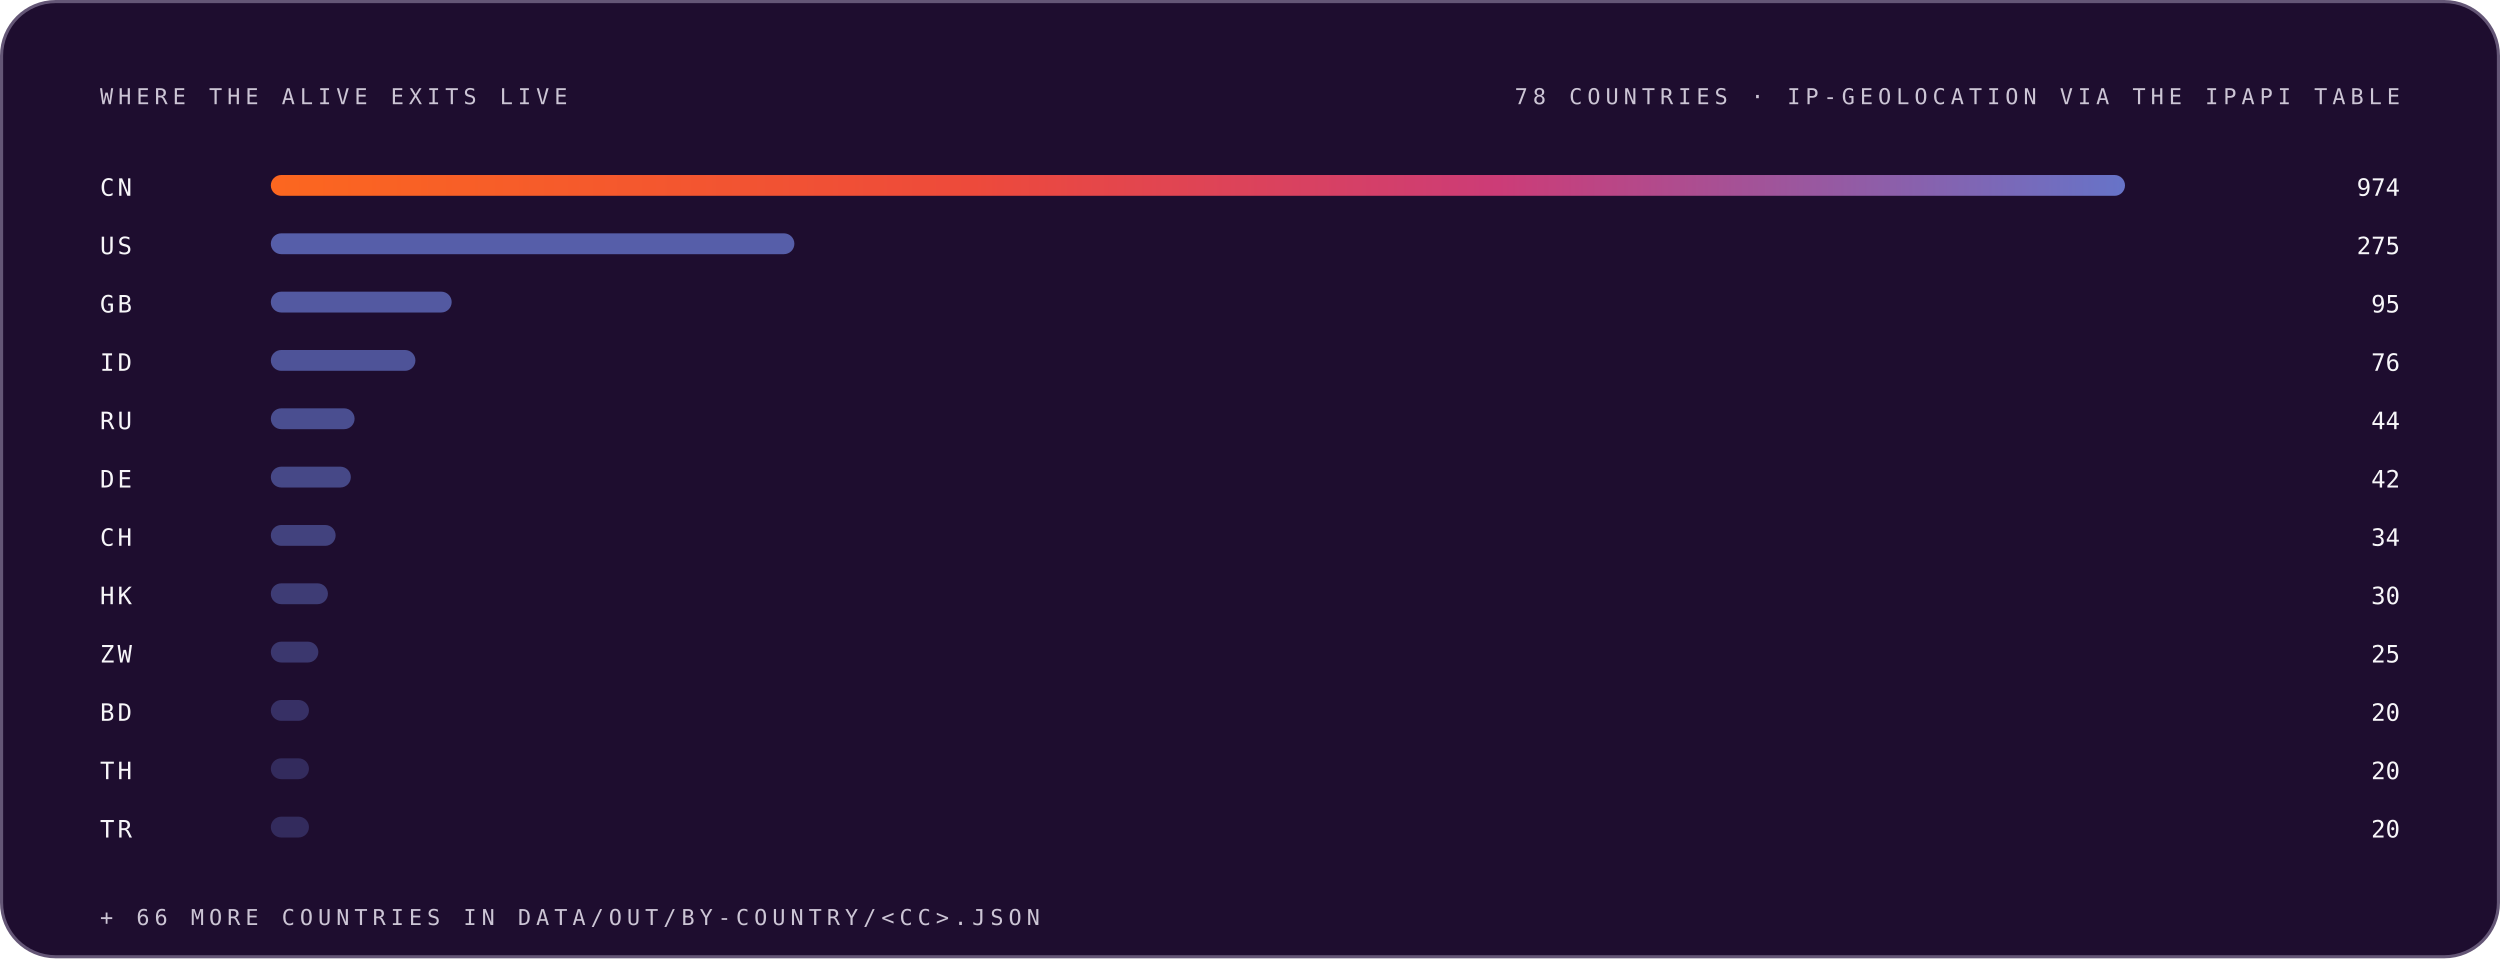
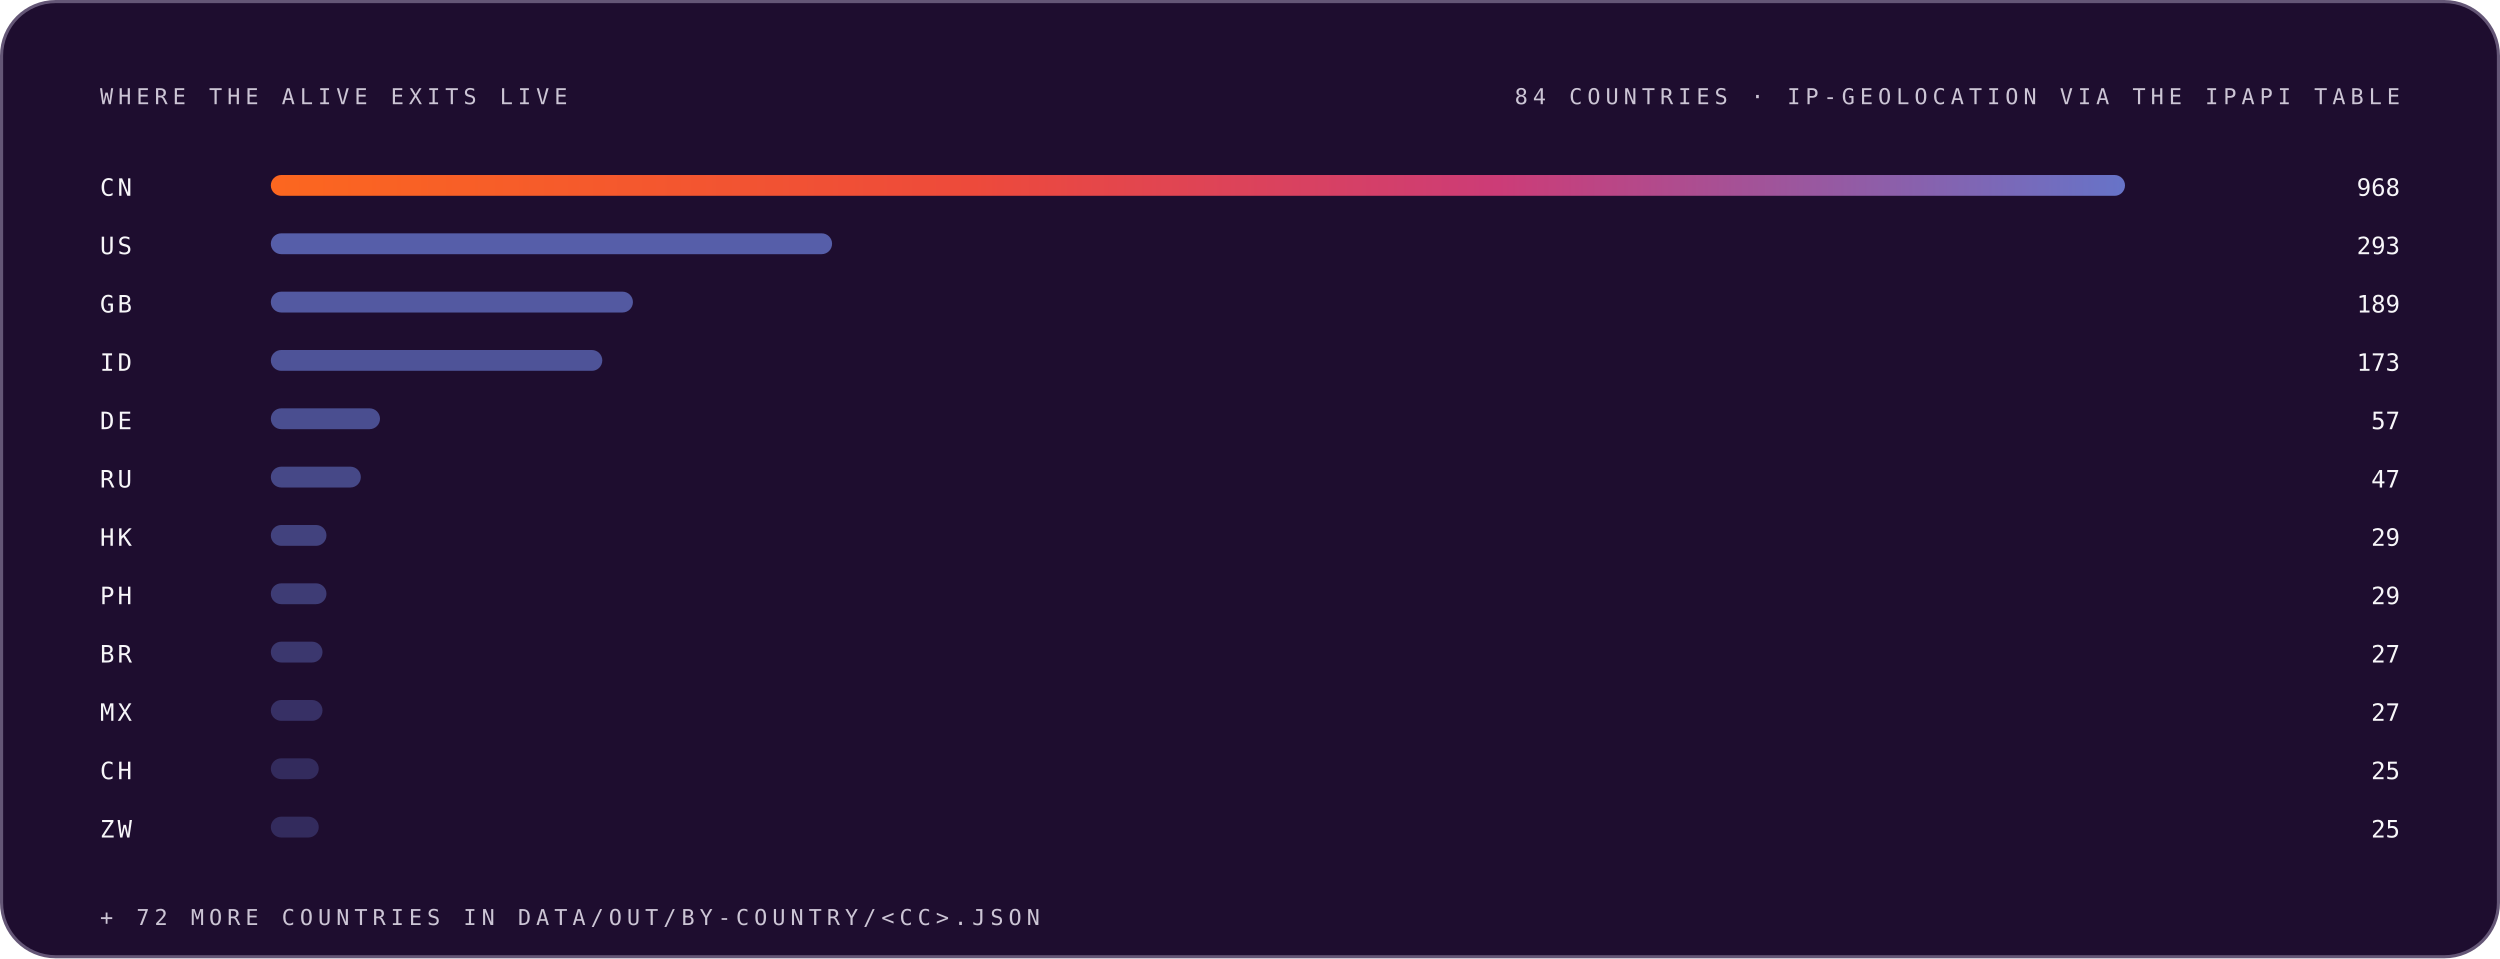
<svg xmlns="http://www.w3.org/2000/svg" width="1200" height="460" viewBox="0 0 1200 460" role="img" font-family="Space Grotesk, Inter, system-ui, -apple-system, Segoe UI, sans-serif">
  <style>.m-fade{animation:vf .7s ease-out both}.m-grow{transform-box:fill-box;transform-origin:left center;animation:vg .9s cubic-bezier(.2,.7,.2,1) both}.m-dash{animation:vm 26s linear infinite}.m-beat{animation:vb 2.6s ease-in-out infinite;transform-box:fill-box;transform-origin:center}@keyframes vf{from{opacity:0}to{opacity:1}}@keyframes vg{from{transform:scaleX(0)}to{transform:scaleX(1)}}@keyframes vm{to{stroke-dashoffset:-320}}@keyframes vb{0%,86%,100%{transform:scale(1)}90%{transform:scale(1.05)}95%{transform:scale(1.01)}}@media (prefers-reduced-motion:reduce){.m-fade,.m-grow,.m-dash,.m-beat{animation:none}}</style>
  <linearGradient id="brand-dark" x1="0" y1="0" x2="1" y2="0">
    <stop offset="0" stop-color="#FC671F" />
    <stop offset="0.38" stop-color="#ED4A3B" />
    <stop offset="0.66" stop-color="#CC3C77" />
    <stop offset="1" stop-color="#6574C9" />
  </linearGradient>
  <rect x="0.75" y="0.75" width="1198.5" height="458.5" rx="26" fill="#1E0D2F" stroke="#645676" stroke-width="1.5" />
  <g class="m-fade" style="animation-delay:0.00s">
    <text x="48" y="50" font-size="10.5" font-weight="500" font-family="IBM Plex Mono, ui-monospace, SFMono-Regular, Menlo, monospace" letter-spacing="2.4" fill="#CCC5D5">WHERE THE ALIVE EXITS LIVE</text>
-     <text x="1152" y="50" font-size="10.5" font-weight="500" font-family="IBM Plex Mono, ui-monospace, SFMono-Regular, Menlo, monospace" letter-spacing="2.4" text-anchor="end" fill="#CCC5D5">78 COUNTRIES · IP-GEOLOCATION VIA THE IPAPI TABLE</text>
+     <text x="1152" y="50" font-size="10.5" font-weight="500" font-family="IBM Plex Mono, ui-monospace, SFMono-Regular, Menlo, monospace" letter-spacing="2.4" text-anchor="end" fill="#CCC5D5">84 COUNTRIES · IP-GEOLOCATION VIA THE IPAPI TABLE</text>
  </g>
  <g class="m-fade" style="animation-delay:0.05s">
    <text x="48" y="94" font-size="11.5" font-weight="500" font-family="IBM Plex Mono, ui-monospace, SFMono-Regular, Menlo, monospace" letter-spacing="1.5" fill="#F7F6F9">CN</text>
    <rect class="m-grow" style="animation-delay:0.15s" x="130" y="84" width="890.0" height="10" rx="5" fill="url(#brand-dark)" fill-opacity="1.00" />
-     <text x="1152" y="94" font-size="11.5" font-weight="500" font-family="IBM Plex Mono, ui-monospace, SFMono-Regular, Menlo, monospace" text-anchor="end" fill="#F7F6F9">974</text>
+     <text x="1152" y="94" font-size="11.5" font-weight="500" font-family="IBM Plex Mono, ui-monospace, SFMono-Regular, Menlo, monospace" text-anchor="end" fill="#F7F6F9">968</text>
  </g>
  <g class="m-fade" style="animation-delay:0.10s">
    <text x="48" y="122" font-size="11.5" font-weight="500" font-family="IBM Plex Mono, ui-monospace, SFMono-Regular, Menlo, monospace" letter-spacing="1.5" fill="#F7F6F9">US</text>
-     <rect class="m-grow" style="animation-delay:0.20s" x="130" y="112" width="251.3" height="10" rx="5" fill="#6574C9" fill-opacity="0.79" />
-     <text x="1152" y="122" font-size="11.5" font-weight="500" font-family="IBM Plex Mono, ui-monospace, SFMono-Regular, Menlo, monospace" text-anchor="end" fill="#F7F6F9">275</text>
+     <rect class="m-grow" style="animation-delay:0.20s" x="130" y="112" width="269.4" height="10" rx="5" fill="#6574C9" fill-opacity="0.79" />
+     <text x="1152" y="122" font-size="11.5" font-weight="500" font-family="IBM Plex Mono, ui-monospace, SFMono-Regular, Menlo, monospace" text-anchor="end" fill="#F7F6F9">293</text>
  </g>
  <g class="m-fade" style="animation-delay:0.15s">
    <text x="48" y="150" font-size="11.5" font-weight="500" font-family="IBM Plex Mono, ui-monospace, SFMono-Regular, Menlo, monospace" letter-spacing="1.5" fill="#F7F6F9">GB</text>
-     <rect class="m-grow" style="animation-delay:0.25s" x="130" y="140" width="86.8" height="10" rx="5" fill="#6574C9" fill-opacity="0.74" />
-     <text x="1152" y="150" font-size="11.5" font-weight="500" font-family="IBM Plex Mono, ui-monospace, SFMono-Regular, Menlo, monospace" text-anchor="end" fill="#F7F6F9">95</text>
+     <rect class="m-grow" style="animation-delay:0.25s" x="130" y="140" width="173.8" height="10" rx="5" fill="#6574C9" fill-opacity="0.74" />
+     <text x="1152" y="150" font-size="11.5" font-weight="500" font-family="IBM Plex Mono, ui-monospace, SFMono-Regular, Menlo, monospace" text-anchor="end" fill="#F7F6F9">189</text>
  </g>
  <g class="m-fade" style="animation-delay:0.20s">
    <text x="48" y="178" font-size="11.5" font-weight="500" font-family="IBM Plex Mono, ui-monospace, SFMono-Regular, Menlo, monospace" letter-spacing="1.5" fill="#F7F6F9">ID</text>
-     <rect class="m-grow" style="animation-delay:0.30s" x="130" y="168" width="69.4" height="10" rx="5" fill="#6574C9" fill-opacity="0.68" />
-     <text x="1152" y="178" font-size="11.5" font-weight="500" font-family="IBM Plex Mono, ui-monospace, SFMono-Regular, Menlo, monospace" text-anchor="end" fill="#F7F6F9">76</text>
+     <rect class="m-grow" style="animation-delay:0.30s" x="130" y="168" width="159.1" height="10" rx="5" fill="#6574C9" fill-opacity="0.68" />
+     <text x="1152" y="178" font-size="11.5" font-weight="500" font-family="IBM Plex Mono, ui-monospace, SFMono-Regular, Menlo, monospace" text-anchor="end" fill="#F7F6F9">173</text>
  </g>
  <g class="m-fade" style="animation-delay:0.25s">
-     <text x="48" y="206" font-size="11.5" font-weight="500" font-family="IBM Plex Mono, ui-monospace, SFMono-Regular, Menlo, monospace" letter-spacing="1.5" fill="#F7F6F9">RU</text>
-     <rect class="m-grow" style="animation-delay:0.35s" x="130" y="196" width="40.2" height="10" rx="5" fill="#6574C9" fill-opacity="0.63" />
-     <text x="1152" y="206" font-size="11.5" font-weight="500" font-family="IBM Plex Mono, ui-monospace, SFMono-Regular, Menlo, monospace" text-anchor="end" fill="#F7F6F9">44</text>
+     <text x="48" y="206" font-size="11.5" font-weight="500" font-family="IBM Plex Mono, ui-monospace, SFMono-Regular, Menlo, monospace" letter-spacing="1.5" fill="#F7F6F9">DE</text>
+     <rect class="m-grow" style="animation-delay:0.35s" x="130" y="196" width="52.4" height="10" rx="5" fill="#6574C9" fill-opacity="0.63" />
+     <text x="1152" y="206" font-size="11.5" font-weight="500" font-family="IBM Plex Mono, ui-monospace, SFMono-Regular, Menlo, monospace" text-anchor="end" fill="#F7F6F9">57</text>
  </g>
  <g class="m-fade" style="animation-delay:0.30s">
-     <text x="48" y="234" font-size="11.5" font-weight="500" font-family="IBM Plex Mono, ui-monospace, SFMono-Regular, Menlo, monospace" letter-spacing="1.5" fill="#F7F6F9">DE</text>
-     <rect class="m-grow" style="animation-delay:0.40s" x="130" y="224" width="38.4" height="10" rx="5" fill="#6574C9" fill-opacity="0.57" />
-     <text x="1152" y="234" font-size="11.5" font-weight="500" font-family="IBM Plex Mono, ui-monospace, SFMono-Regular, Menlo, monospace" text-anchor="end" fill="#F7F6F9">42</text>
+     <text x="48" y="234" font-size="11.5" font-weight="500" font-family="IBM Plex Mono, ui-monospace, SFMono-Regular, Menlo, monospace" letter-spacing="1.5" fill="#F7F6F9">RU</text>
+     <rect class="m-grow" style="animation-delay:0.40s" x="130" y="224" width="43.2" height="10" rx="5" fill="#6574C9" fill-opacity="0.57" />
+     <text x="1152" y="234" font-size="11.5" font-weight="500" font-family="IBM Plex Mono, ui-monospace, SFMono-Regular, Menlo, monospace" text-anchor="end" fill="#F7F6F9">47</text>
  </g>
  <g class="m-fade" style="animation-delay:0.35s">
-     <text x="48" y="262" font-size="11.5" font-weight="500" font-family="IBM Plex Mono, ui-monospace, SFMono-Regular, Menlo, monospace" letter-spacing="1.5" fill="#F7F6F9">CH</text>
-     <rect class="m-grow" style="animation-delay:0.45s" x="130" y="252" width="31.1" height="10" rx="5" fill="#6574C9" fill-opacity="0.52" />
-     <text x="1152" y="262" font-size="11.5" font-weight="500" font-family="IBM Plex Mono, ui-monospace, SFMono-Regular, Menlo, monospace" text-anchor="end" fill="#F7F6F9">34</text>
+     <text x="48" y="262" font-size="11.5" font-weight="500" font-family="IBM Plex Mono, ui-monospace, SFMono-Regular, Menlo, monospace" letter-spacing="1.5" fill="#F7F6F9">HK</text>
+     <rect class="m-grow" style="animation-delay:0.45s" x="130" y="252" width="26.7" height="10" rx="5" fill="#6574C9" fill-opacity="0.52" />
+     <text x="1152" y="262" font-size="11.5" font-weight="500" font-family="IBM Plex Mono, ui-monospace, SFMono-Regular, Menlo, monospace" text-anchor="end" fill="#F7F6F9">29</text>
  </g>
  <g class="m-fade" style="animation-delay:0.40s">
-     <text x="48" y="290" font-size="11.5" font-weight="500" font-family="IBM Plex Mono, ui-monospace, SFMono-Regular, Menlo, monospace" letter-spacing="1.5" fill="#F7F6F9">HK</text>
-     <rect class="m-grow" style="animation-delay:0.50s" x="130" y="280" width="27.4" height="10" rx="5" fill="#6574C9" fill-opacity="0.46" />
-     <text x="1152" y="290" font-size="11.5" font-weight="500" font-family="IBM Plex Mono, ui-monospace, SFMono-Regular, Menlo, monospace" text-anchor="end" fill="#F7F6F9">30</text>
+     <text x="48" y="290" font-size="11.5" font-weight="500" font-family="IBM Plex Mono, ui-monospace, SFMono-Regular, Menlo, monospace" letter-spacing="1.5" fill="#F7F6F9">PH</text>
+     <rect class="m-grow" style="animation-delay:0.50s" x="130" y="280" width="26.7" height="10" rx="5" fill="#6574C9" fill-opacity="0.46" />
+     <text x="1152" y="290" font-size="11.5" font-weight="500" font-family="IBM Plex Mono, ui-monospace, SFMono-Regular, Menlo, monospace" text-anchor="end" fill="#F7F6F9">29</text>
  </g>
  <g class="m-fade" style="animation-delay:0.45s">
-     <text x="48" y="318" font-size="11.5" font-weight="500" font-family="IBM Plex Mono, ui-monospace, SFMono-Regular, Menlo, monospace" letter-spacing="1.5" fill="#F7F6F9">ZW</text>
-     <rect class="m-grow" style="animation-delay:0.55s" x="130" y="308" width="22.8" height="10" rx="5" fill="#6574C9" fill-opacity="0.41" />
-     <text x="1152" y="318" font-size="11.5" font-weight="500" font-family="IBM Plex Mono, ui-monospace, SFMono-Regular, Menlo, monospace" text-anchor="end" fill="#F7F6F9">25</text>
+     <text x="48" y="318" font-size="11.5" font-weight="500" font-family="IBM Plex Mono, ui-monospace, SFMono-Regular, Menlo, monospace" letter-spacing="1.5" fill="#F7F6F9">BR</text>
+     <rect class="m-grow" style="animation-delay:0.55s" x="130" y="308" width="24.8" height="10" rx="5" fill="#6574C9" fill-opacity="0.41" />
+     <text x="1152" y="318" font-size="11.5" font-weight="500" font-family="IBM Plex Mono, ui-monospace, SFMono-Regular, Menlo, monospace" text-anchor="end" fill="#F7F6F9">27</text>
  </g>
  <g class="m-fade" style="animation-delay:0.50s">
-     <text x="48" y="346" font-size="11.5" font-weight="500" font-family="IBM Plex Mono, ui-monospace, SFMono-Regular, Menlo, monospace" letter-spacing="1.5" fill="#F7F6F9">BD</text>
-     <rect class="m-grow" style="animation-delay:0.60s" x="130" y="336" width="18.3" height="10" rx="5" fill="#6574C9" fill-opacity="0.35" />
-     <text x="1152" y="346" font-size="11.5" font-weight="500" font-family="IBM Plex Mono, ui-monospace, SFMono-Regular, Menlo, monospace" text-anchor="end" fill="#F7F6F9">20</text>
+     <text x="48" y="346" font-size="11.5" font-weight="500" font-family="IBM Plex Mono, ui-monospace, SFMono-Regular, Menlo, monospace" letter-spacing="1.5" fill="#F7F6F9">MX</text>
+     <rect class="m-grow" style="animation-delay:0.60s" x="130" y="336" width="24.8" height="10" rx="5" fill="#6574C9" fill-opacity="0.35" />
+     <text x="1152" y="346" font-size="11.5" font-weight="500" font-family="IBM Plex Mono, ui-monospace, SFMono-Regular, Menlo, monospace" text-anchor="end" fill="#F7F6F9">27</text>
  </g>
  <g class="m-fade" style="animation-delay:0.55s">
-     <text x="48" y="374" font-size="11.5" font-weight="500" font-family="IBM Plex Mono, ui-monospace, SFMono-Regular, Menlo, monospace" letter-spacing="1.5" fill="#F7F6F9">TH</text>
-     <rect class="m-grow" style="animation-delay:0.65s" x="130" y="364" width="18.3" height="10" rx="5" fill="#6574C9" fill-opacity="0.30" />
-     <text x="1152" y="374" font-size="11.5" font-weight="500" font-family="IBM Plex Mono, ui-monospace, SFMono-Regular, Menlo, monospace" text-anchor="end" fill="#F7F6F9">20</text>
+     <text x="48" y="374" font-size="11.5" font-weight="500" font-family="IBM Plex Mono, ui-monospace, SFMono-Regular, Menlo, monospace" letter-spacing="1.5" fill="#F7F6F9">CH</text>
+     <rect class="m-grow" style="animation-delay:0.65s" x="130" y="364" width="23.0" height="10" rx="5" fill="#6574C9" fill-opacity="0.30" />
+     <text x="1152" y="374" font-size="11.5" font-weight="500" font-family="IBM Plex Mono, ui-monospace, SFMono-Regular, Menlo, monospace" text-anchor="end" fill="#F7F6F9">25</text>
  </g>
  <g class="m-fade" style="animation-delay:0.60s">
-     <text x="48" y="402" font-size="11.5" font-weight="500" font-family="IBM Plex Mono, ui-monospace, SFMono-Regular, Menlo, monospace" letter-spacing="1.5" fill="#F7F6F9">TR</text>
-     <rect class="m-grow" style="animation-delay:0.70s" x="130" y="392" width="18.3" height="10" rx="5" fill="#6574C9" fill-opacity="0.30" />
-     <text x="1152" y="402" font-size="11.5" font-weight="500" font-family="IBM Plex Mono, ui-monospace, SFMono-Regular, Menlo, monospace" text-anchor="end" fill="#F7F6F9">20</text>
+     <text x="48" y="402" font-size="11.5" font-weight="500" font-family="IBM Plex Mono, ui-monospace, SFMono-Regular, Menlo, monospace" letter-spacing="1.5" fill="#F7F6F9">ZW</text>
+     <rect class="m-grow" style="animation-delay:0.70s" x="130" y="392" width="23.0" height="10" rx="5" fill="#6574C9" fill-opacity="0.30" />
+     <text x="1152" y="402" font-size="11.5" font-weight="500" font-family="IBM Plex Mono, ui-monospace, SFMono-Regular, Menlo, monospace" text-anchor="end" fill="#F7F6F9">25</text>
  </g>
  <g class="m-fade" style="animation-delay:0.75s">
-     <text x="48" y="444" font-size="10.5" font-weight="500" font-family="IBM Plex Mono, ui-monospace, SFMono-Regular, Menlo, monospace" letter-spacing="2.4" fill="#CCC5D5">+ 66 MORE COUNTRIES IN DATA/OUT/BY-COUNTRY/&lt;CC&gt;.JSON</text>
+     <text x="48" y="444" font-size="10.5" font-weight="500" font-family="IBM Plex Mono, ui-monospace, SFMono-Regular, Menlo, monospace" letter-spacing="2.4" fill="#CCC5D5">+ 72 MORE COUNTRIES IN DATA/OUT/BY-COUNTRY/&lt;CC&gt;.JSON</text>
  </g>
</svg>
